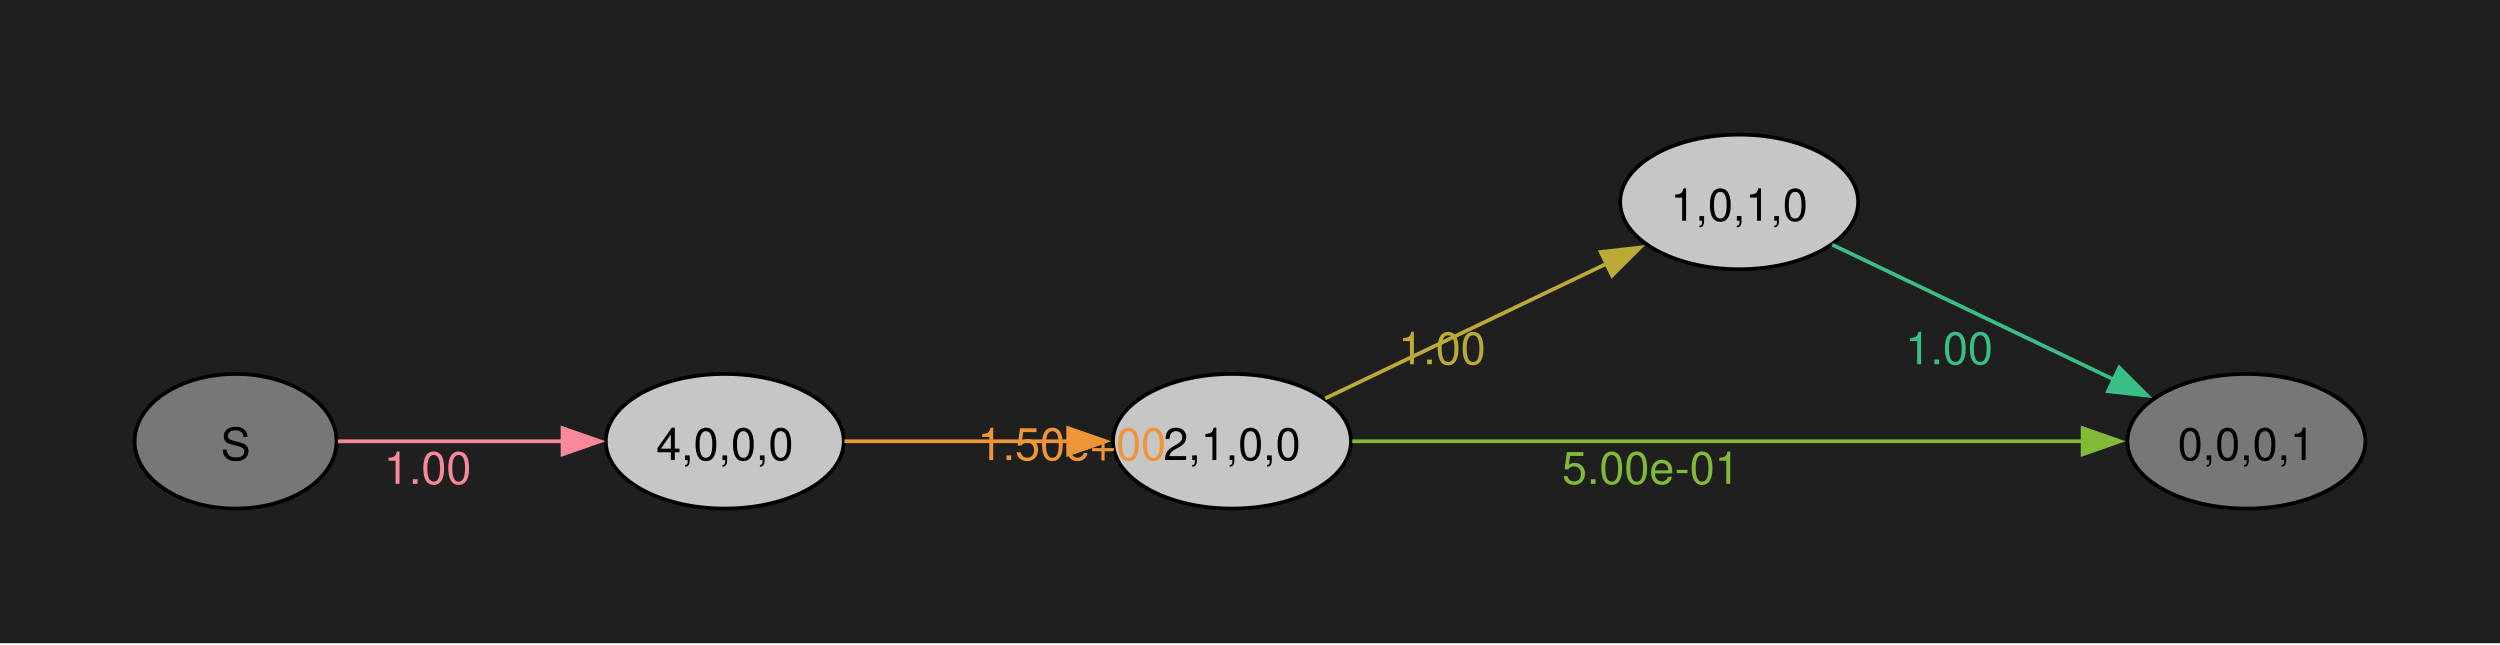
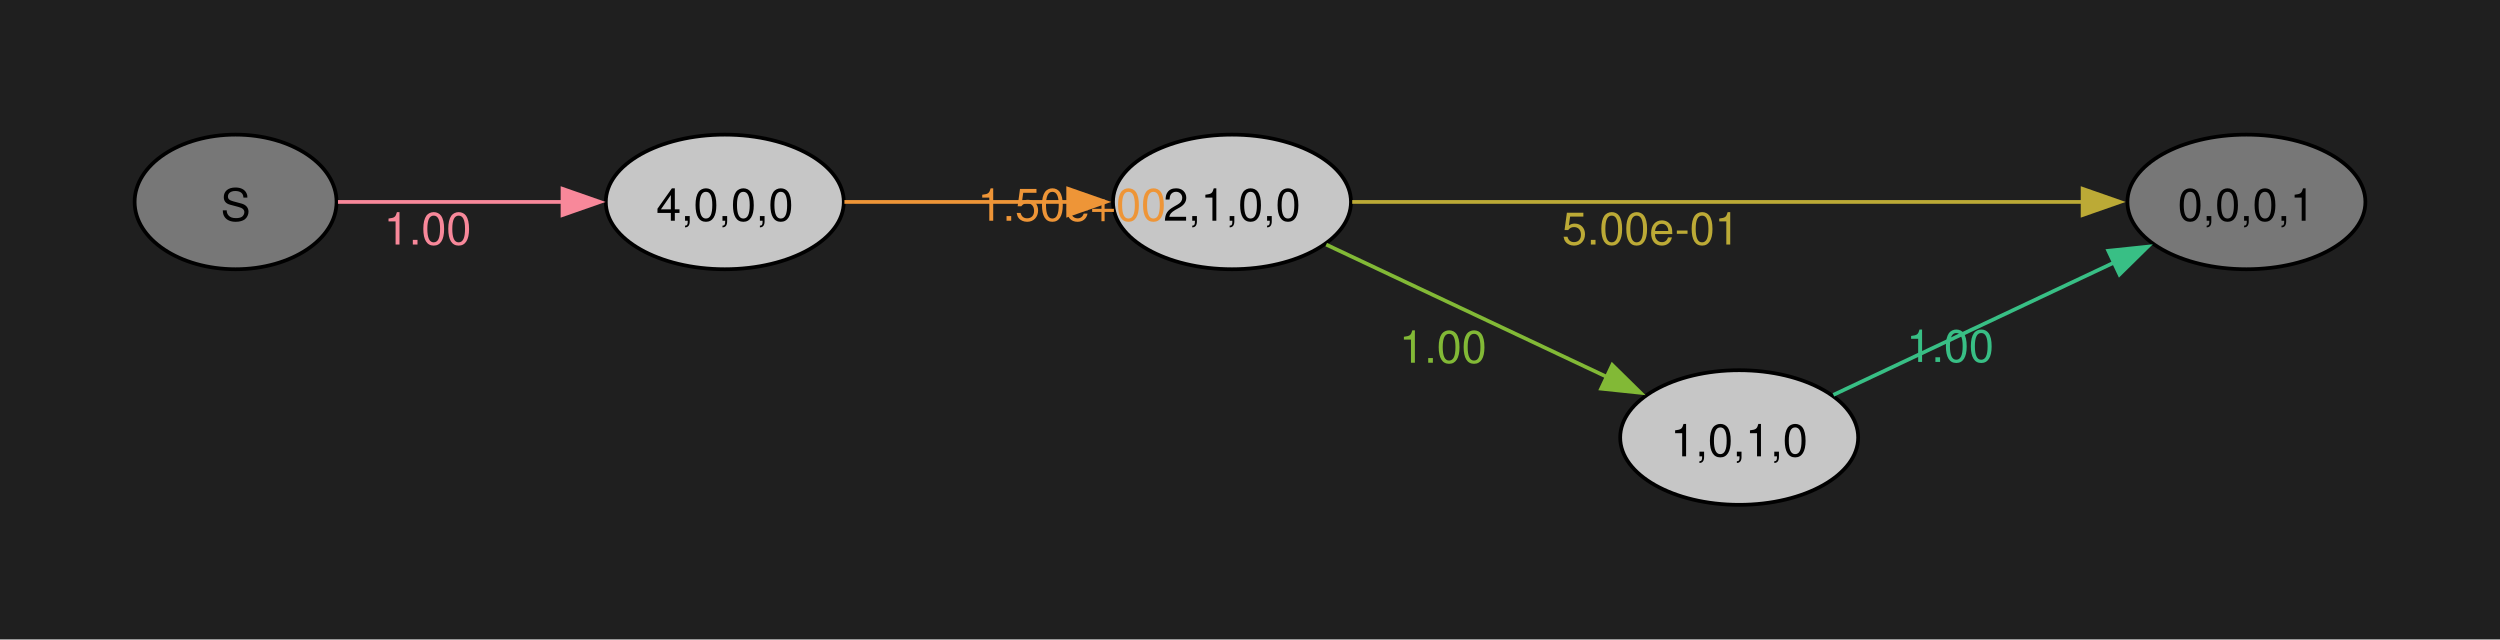
- <svg xmlns="http://www.w3.org/2000/svg" width="504pt" height="130pt" viewBox="0.00 0.00 504.00 130.00">
-   <g id="graph0" class="graph" transform="scale(0.753887 0.753887) rotate(0) translate(36 136)">
-     <polygon fill="#1f1f1f" stroke="none" points="-36,36 -36,-136 632.54,-136 632.54,36 -36,36" />
+ <svg xmlns="http://www.w3.org/2000/svg" width="504pt" height="129pt" viewBox="0.00 0.00 504.00 129.00">
+   <g id="graph0" class="graph" transform="scale(0.753887 0.753887) rotate(0) translate(36 135)">
+     <polygon fill="#1f1f1f" stroke="none" points="-36,36 -36,-135 632.54,-135 632.54,36 -36,36" />
    <g id="node1" class="node">
-       <ellipse fill="#777777" stroke="black" cx="27" cy="-18" rx="27" ry="18" />
-       <text xml:space="preserve" text-anchor="middle" x="27" y="-12.97" font-family="Helvetica,Arial,sans-serif" font-size="12.00">S</text>
+       <ellipse fill="#777777" stroke="black" cx="27" cy="-81" rx="27" ry="18" />
+       <text xml:space="preserve" text-anchor="middle" x="27" y="-75.97" font-family="Helvetica,Arial,sans-serif" font-size="12.00">S</text>
    </g>
    <g id="node2" class="node">
-       <ellipse fill="#c6c6c6" stroke="black" cx="157.82" cy="-18" rx="31.82" ry="18" />
-       <text xml:space="preserve" text-anchor="middle" x="157.82" y="-12.97" font-family="Helvetica,Arial,sans-serif" font-size="12.00">4,0,0,0</text>
+       <ellipse fill="#c6c6c6" stroke="black" cx="157.82" cy="-81" rx="31.82" ry="18" />
+       <text xml:space="preserve" text-anchor="middle" x="157.82" y="-75.97" font-family="Helvetica,Arial,sans-serif" font-size="12.00">4,0,0,0</text>
    </g>
    <g id="edge1" class="edge">
-       <path fill="none" stroke="#f8889a" d="M54.38,-18C71.73,-18 94.82,-18 114.68,-18" />
-       <polygon fill="#f8889a" stroke="#f8889a" points="114.43,-21.5 124.43,-18 114.43,-14.5 114.43,-21.5" />
-       <text xml:space="preserve" text-anchor="middle" x="78.35" y="-6.6" font-family="Helvetica,Arial,sans-serif" font-size="12.00" fill="#f8889a">1.00</text>
+       <path fill="none" stroke="#f8889a" d="M54.38,-81C71.73,-81 94.82,-81 114.68,-81" />
+       <polygon fill="#f8889a" stroke="#f8889a" points="114.43,-84.5 124.43,-81 114.43,-77.5 114.43,-84.5" />
+       <text xml:space="preserve" text-anchor="middle" x="78.35" y="-69.6" font-family="Helvetica,Arial,sans-serif" font-size="12.00" fill="#f8889a">1.00</text>
    </g>
    <g id="node3" class="node">
-       <ellipse fill="#c6c6c6" stroke="black" cx="293.45" cy="-18" rx="31.82" ry="18" />
-       <text xml:space="preserve" text-anchor="middle" x="293.45" y="-12.97" font-family="Helvetica,Arial,sans-serif" font-size="12.00">2,1,0,0</text>
+       <ellipse fill="#c6c6c6" stroke="black" cx="293.45" cy="-81" rx="31.82" ry="18" />
+       <text xml:space="preserve" text-anchor="middle" x="293.45" y="-75.97" font-family="Helvetica,Arial,sans-serif" font-size="12.00">2,1,0,0</text>
    </g>
    <g id="edge2" class="edge">
-       <path fill="none" stroke="#ee9537" d="M189.81,-18C207.65,-18 230.31,-18 249.81,-18" />
-       <polygon fill="#ee9537" stroke="#ee9537" points="249.65,-21.5 259.65,-18 249.65,-14.5 249.65,-21.5" />
-       <text xml:space="preserve" text-anchor="middle" x="250.63" y="-12.97" font-family="Helvetica,Arial,sans-serif" font-size="12.00" fill="#ee9537">1.50e+00</text>
+       <path fill="none" stroke="#ee9537" d="M189.81,-81C207.65,-81 230.31,-81 249.81,-81" />
+       <polygon fill="#ee9537" stroke="#ee9537" points="249.65,-84.5 259.65,-81 249.65,-77.5 249.65,-84.5" />
+       <text xml:space="preserve" text-anchor="middle" x="250.63" y="-75.97" font-family="Helvetica,Arial,sans-serif" font-size="12.00" fill="#ee9537">1.50e+00</text>
    </g>
    <g id="node4" class="node">
-       <ellipse fill="#c6c6c6" stroke="black" cx="429.08" cy="-82" rx="31.82" ry="18" />
-       <text xml:space="preserve" text-anchor="middle" x="429.08" y="-76.97" font-family="Helvetica,Arial,sans-serif" font-size="12.00">1,0,1,0</text>
+       <ellipse fill="#777777" stroke="black" cx="564.72" cy="-81" rx="31.82" ry="18" />
+       <text xml:space="preserve" text-anchor="middle" x="564.72" y="-75.97" font-family="Helvetica,Arial,sans-serif" font-size="12.00">0,0,0,1</text>
    </g>
    <g id="edge3" class="edge">
-       <path fill="none" stroke="#bcaa36" d="M318.34,-29.44C339.3,-39.48 370.04,-54.2 393.66,-65.51" />
-       <polygon fill="#bcaa36" stroke="#bcaa36" points="392.05,-68.62 402.58,-69.79 395.08,-62.31 392.05,-68.62" />
-       <text xml:space="preserve" text-anchor="middle" x="349.61" y="-38.59" font-family="Helvetica,Arial,sans-serif" font-size="12.00" fill="#bcaa36">1.00</text>
+       <path fill="none" stroke="#bcaa36" d="M325.6,-81C373.84,-81 466.7,-81 521.11,-81" />
+       <polygon fill="#bcaa36" stroke="#bcaa36" points="520.92,-84.5 530.92,-81 520.92,-77.5 520.92,-84.5" />
+       <text xml:space="preserve" text-anchor="middle" x="405.45" y="-69.6" font-family="Helvetica,Arial,sans-serif" font-size="12.00" fill="#bcaa36">5.00e-01</text>
    </g>
    <g id="node5" class="node">
-       <ellipse fill="#777777" stroke="black" cx="564.72" cy="-18" rx="31.82" ry="18" />
-       <text xml:space="preserve" text-anchor="middle" x="564.72" y="-12.97" font-family="Helvetica,Arial,sans-serif" font-size="12.00">0,0,0,1</text>
+       <ellipse fill="#c6c6c6" stroke="black" cx="429.08" cy="-18" rx="31.82" ry="18" />
+       <text xml:space="preserve" text-anchor="middle" x="429.08" y="-12.97" font-family="Helvetica,Arial,sans-serif" font-size="12.00">1,0,1,0</text>
    </g>
    <g id="edge4" class="edge">
-       <path fill="none" stroke="#82b936" d="M325.6,-18C373.84,-18 466.7,-18 521.11,-18" />
-       <polygon fill="#82b936" stroke="#82b936" points="520.92,-21.5 530.92,-18 520.92,-14.5 520.92,-21.5" />
-       <text xml:space="preserve" text-anchor="middle" x="405.45" y="-6.6" font-family="Helvetica,Arial,sans-serif" font-size="12.00" fill="#82b936">5.00e-01</text>
+       <path fill="none" stroke="#82b936" d="M318.65,-69.59C339.65,-59.69 370.3,-45.24 393.82,-34.15" />
+       <polygon fill="#82b936" stroke="#82b936" points="395.14,-37.4 402.7,-29.97 392.16,-31.07 395.14,-37.4" />
+       <text xml:space="preserve" text-anchor="middle" x="349.88" y="-37.99" font-family="Helvetica,Arial,sans-serif" font-size="12.00" fill="#82b936">1.00</text>
    </g>
    <g id="edge5" class="edge">
-       <path fill="none" stroke="#38bf85" d="M453.98,-70.56C474.94,-60.52 505.68,-45.8 529.29,-34.49" />
-       <polygon fill="#38bf85" stroke="#38bf85" points="530.71,-37.69 538.22,-30.21 527.69,-31.38 530.71,-37.69" />
-       <text xml:space="preserve" text-anchor="middle" x="485.25" y="-38.61" font-family="Helvetica,Arial,sans-serif" font-size="12.00" fill="#38bf85">1.00</text>
+       <path fill="none" stroke="#38bf85" d="M454.28,-29.41C475.29,-39.31 505.93,-53.76 529.45,-64.85" />
+       <polygon fill="#38bf85" stroke="#38bf85" points="527.79,-67.93 538.33,-69.03 530.78,-61.6 527.79,-67.93" />
+       <text xml:space="preserve" text-anchor="middle" x="485.51" y="-38.21" font-family="Helvetica,Arial,sans-serif" font-size="12.00" fill="#38bf85">1.00</text>
    </g>
  </g>
</svg>
